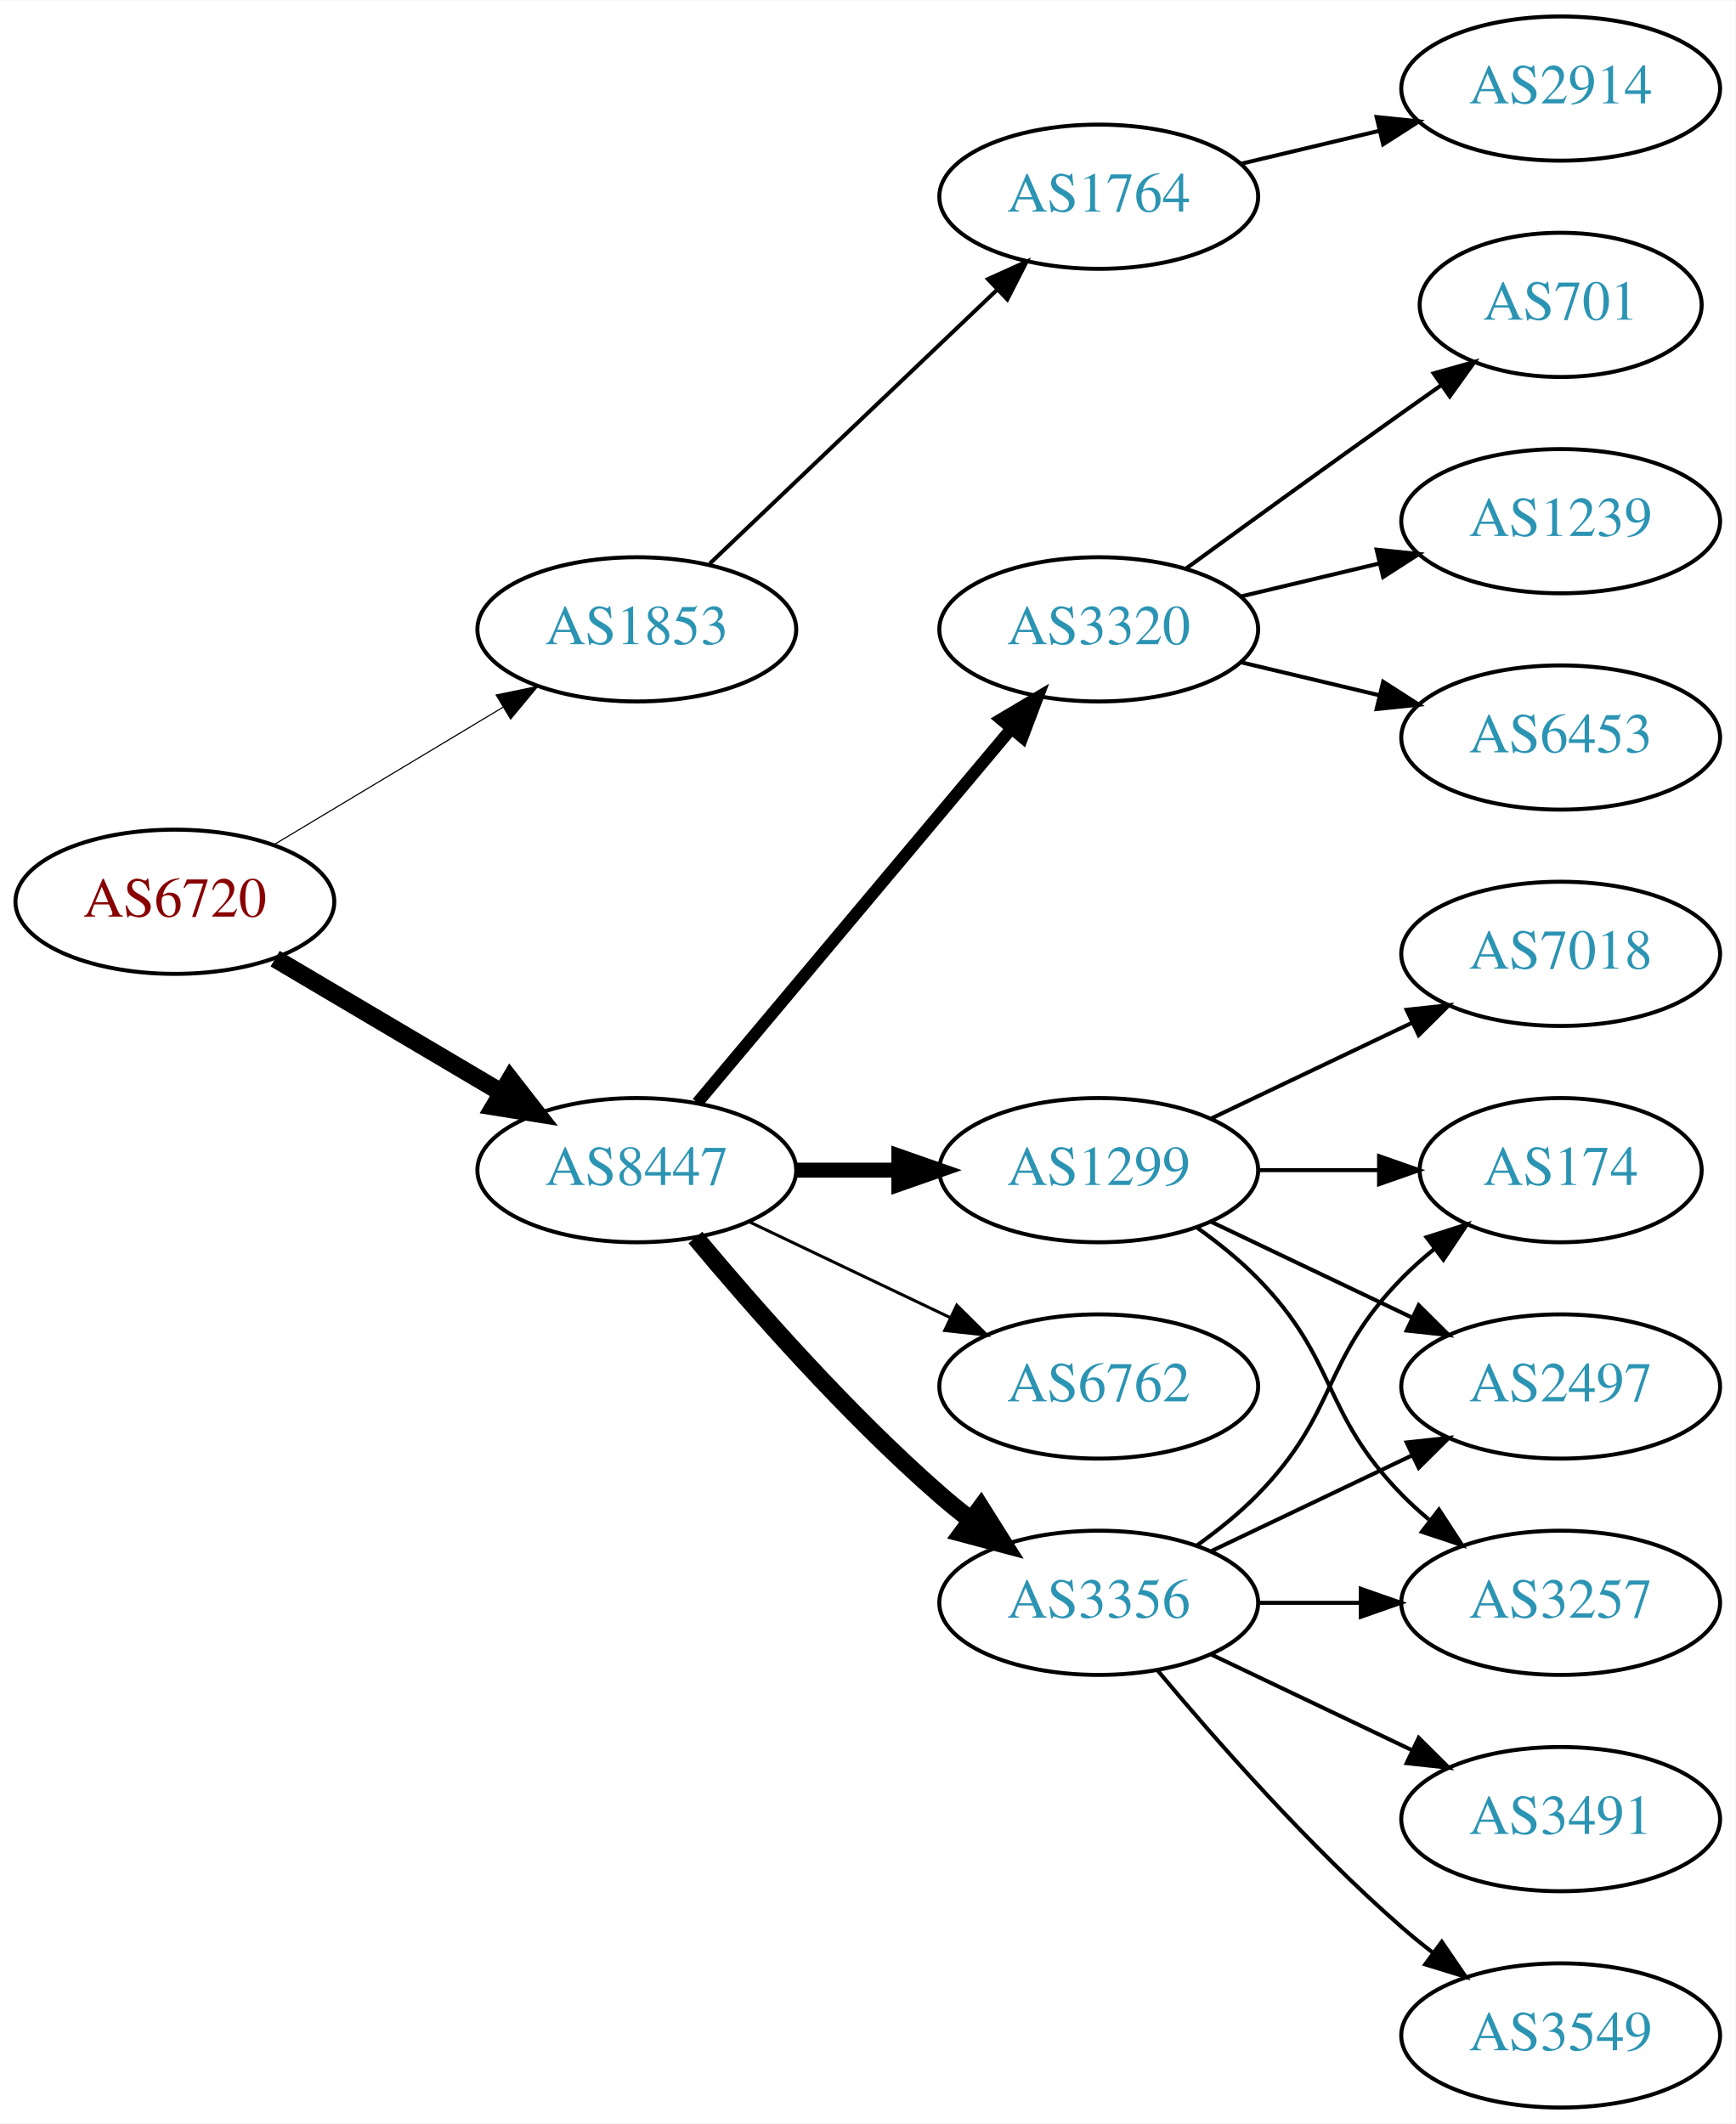
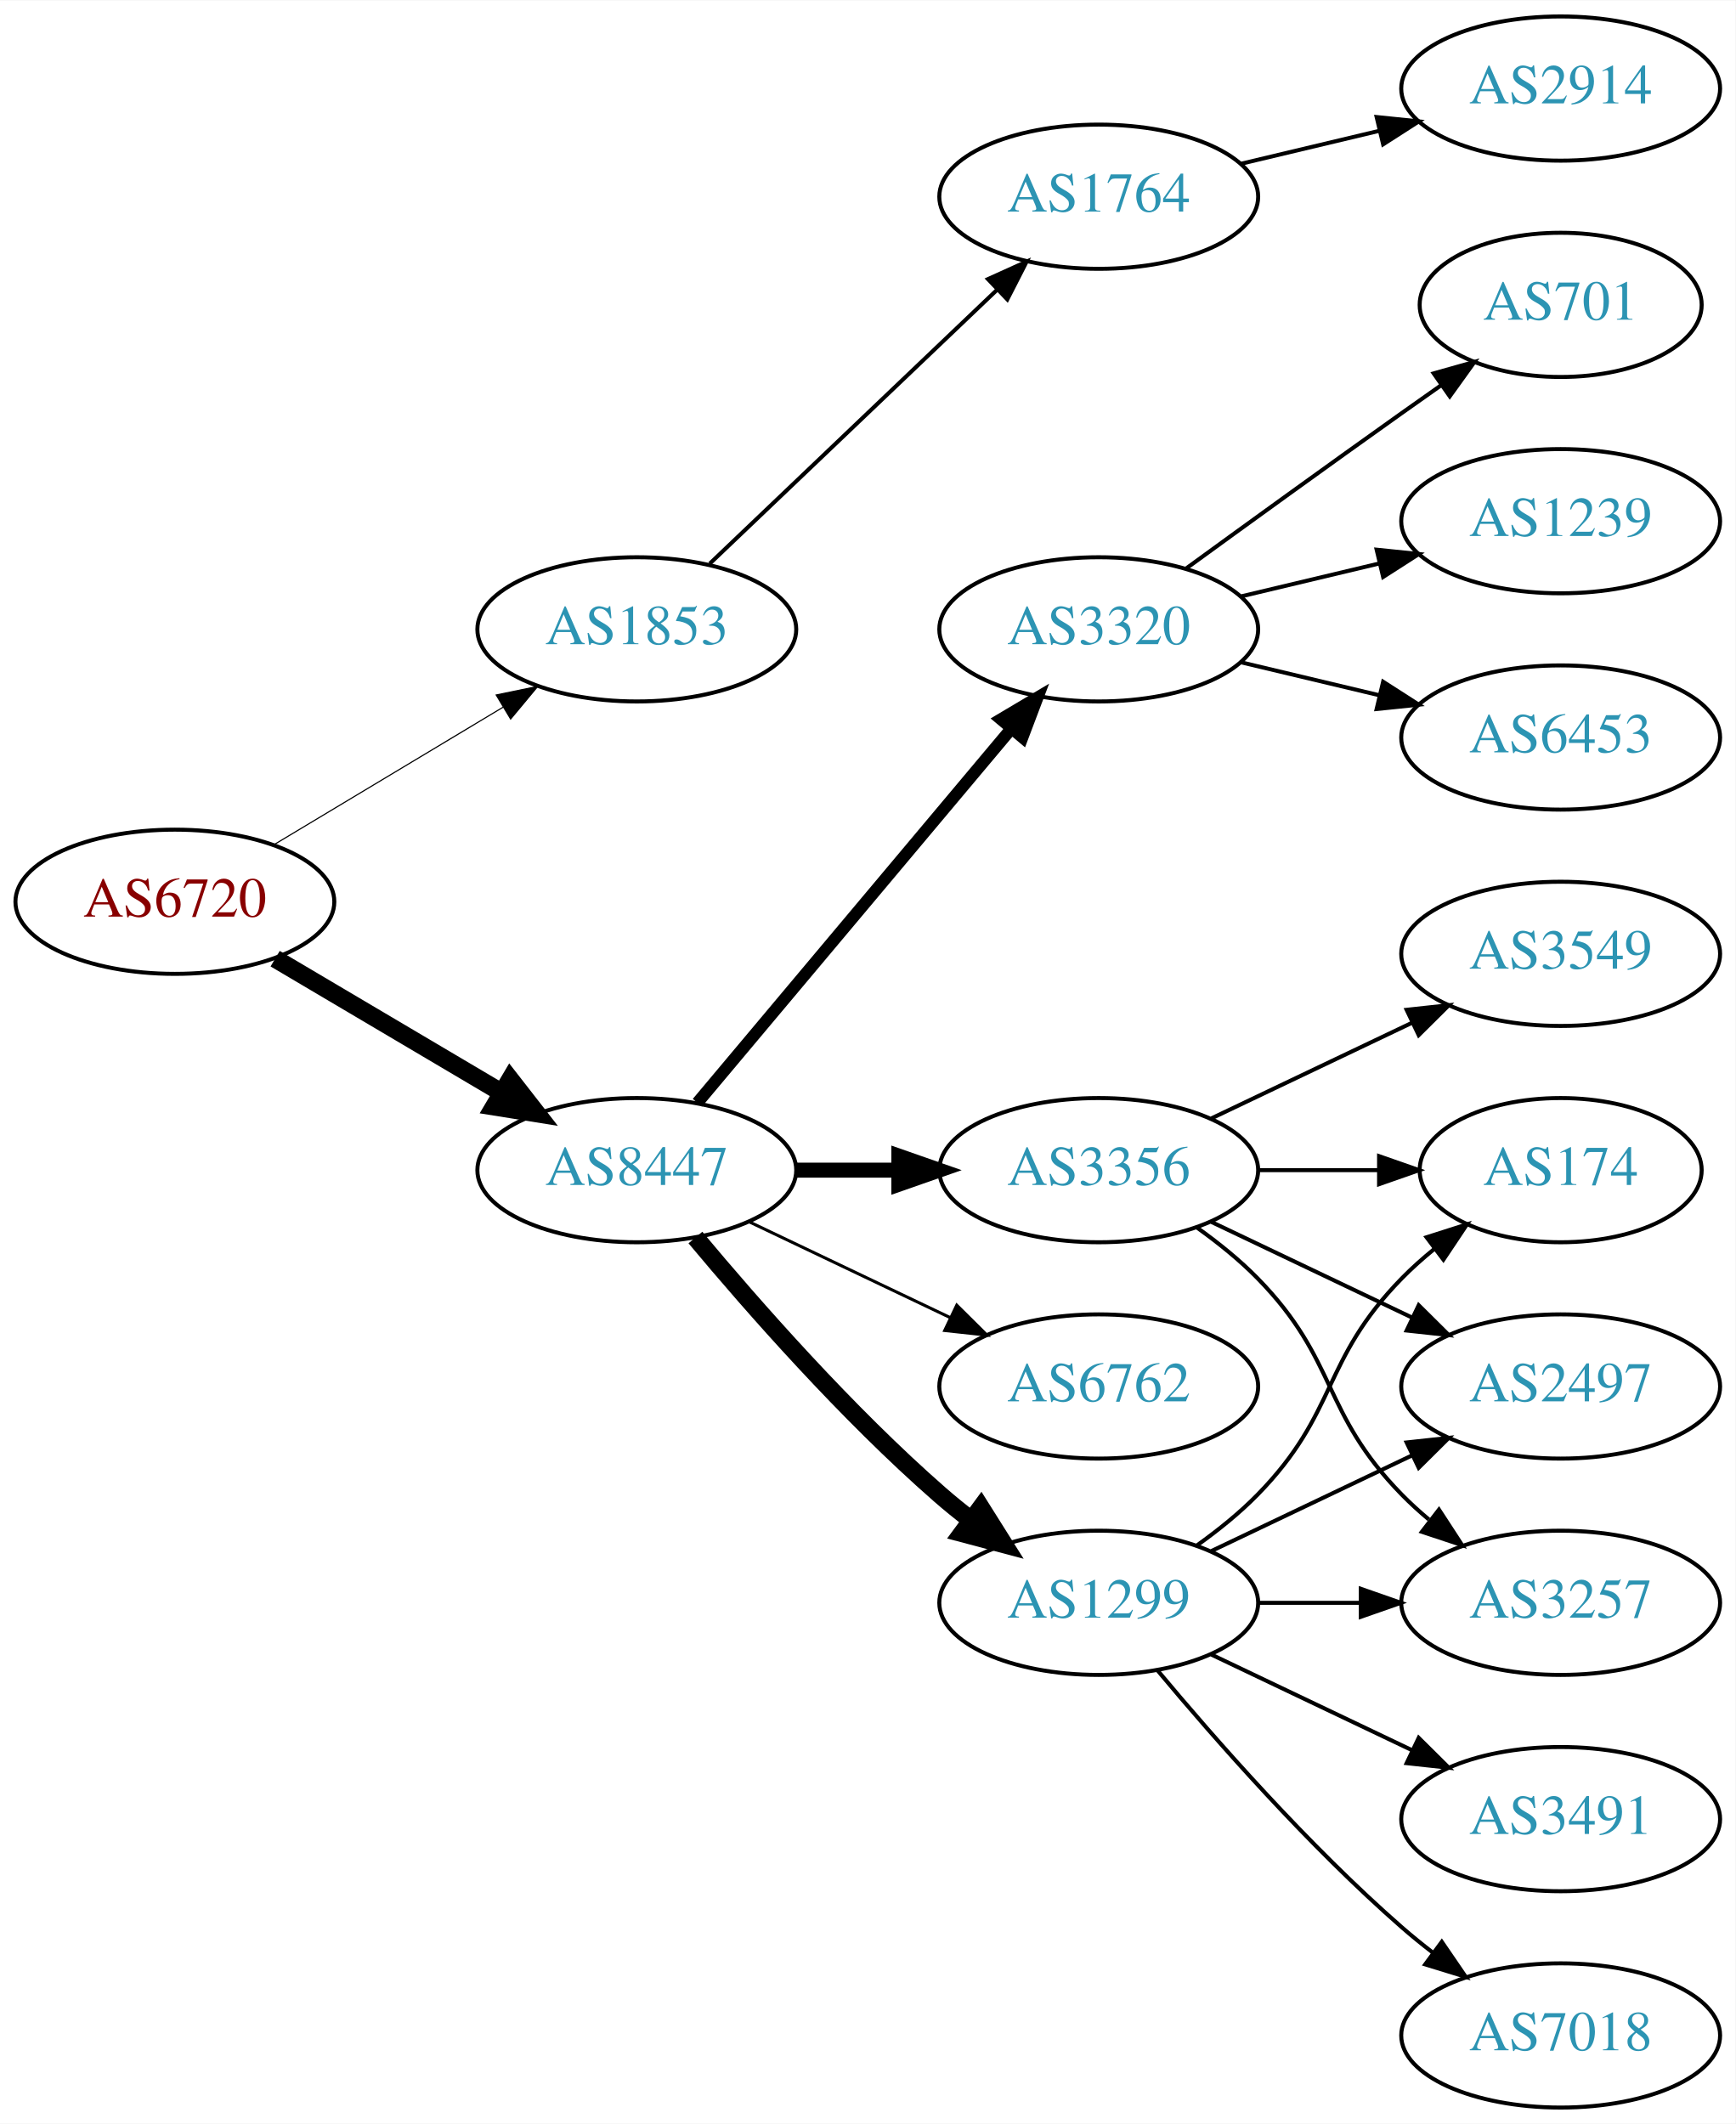
<svg xmlns="http://www.w3.org/2000/svg" xmlns:xlink="http://www.w3.org/1999/xlink" width="433pt" height="530pt" viewBox="0.00 0.00 433.17 530.00">
  <g id="graph0" class="graph" transform="scale(1 1) rotate(0) translate(4 526)">
    <polygon fill="white" stroke="none" points="-4,4 -4,-526 429.172,-526 429.172,4 -4,4" />
    <g id="node1" class="node">
      <g id="a_node1">
        <a xlink:href="/asn/6720" xlink:title="AS6720 ~ MAGWIEN [AT]">
          <ellipse fill="#ffffff" stroke="black" cx="39.647" cy="-301" rx="39.794" ry="18" />
          <text text-anchor="middle" x="39.647" y="-297.3" font-family="Times,serif" font-size="14.00" fill="#880000">AS6720</text>
        </a>
      </g>
    </g>
    <g id="node2" class="node">
      <g id="a_node2">
        <a xlink:href="/asn/1853" xlink:title="AS1853 ~ ACOnet Backbone [AT]">
          <ellipse fill="#ffffff" stroke="black" cx="154.939" cy="-369" rx="39.794" ry="18" />
          <text text-anchor="middle" x="154.939" y="-365.3" font-family="Times,serif" font-size="14.00" fill="#2c94b3">AS1853</text>
        </a>
      </g>
    </g>
    <g id="edge1" class="edge">
      <path fill="none" stroke="black" stroke-width="0.281" d="M64.396,-315.255C81.013,-325.229 103.409,-338.671 121.646,-349.617" />
      <polygon fill="black" stroke="black" stroke-width="0.281" points="119.845,-352.618 130.221,-354.764 123.448,-346.616 119.845,-352.618" />
    </g>
    <g id="node3" class="node">
      <g id="a_node3">
        <a xlink:href="/asn/8447" xlink:title="AS8447 ~ A1 Telekom Austria AG [AT]">
          <ellipse fill="#ffffff" stroke="black" cx="154.939" cy="-234" rx="39.794" ry="18" />
          <text text-anchor="middle" x="154.939" y="-230.3" font-family="Times,serif" font-size="14.00" fill="#2c94b3">AS8447</text>
        </a>
      </g>
    </g>
    <g id="edge2" class="edge">
      <path fill="none" stroke="black" stroke-width="4.5" d="M64.673,-286.791C81.045,-277.109 102.933,-264.165 120.936,-253.518" />
      <polygon fill="black" stroke="black" stroke-width="4.5" points="123.344,-256.668 129.948,-248.188 119.336,-249.89 123.344,-256.668" />
    </g>
    <g id="node4" class="node">
      <g id="a_node4">
        <a xlink:href="/asn/1764" xlink:title="AS1764 ~ NEXTLAYER-AS [AT]">
          <ellipse fill="#ffffff" stroke="black" cx="270.232" cy="-477" rx="39.794" ry="18" />
          <text text-anchor="middle" x="270.232" y="-473.3" font-family="Times,serif" font-size="14.00" fill="#2c94b3">AS1764</text>
        </a>
      </g>
    </g>
    <g id="edge3" class="edge">
      <path fill="none" stroke="black" d="M173.146,-385.403C192.221,-403.587 223.142,-433.063 244.739,-453.651" />
      <polygon fill="black" stroke="black" points="242.582,-456.43 252.235,-460.797 247.412,-451.363 242.582,-456.43" />
    </g>
    <g id="node6" class="node">
      <g id="a_node6">
-         <a xlink:href="/asn/3356" xlink:title="AS3356 ~ Level 3 Parent, LLC [US]">
+         <a xlink:href="/asn/1299" xlink:title="AS1299 ~ Telia Carrier [EU]">
          <ellipse fill="#ffffff" stroke="black" cx="270.232" cy="-126" rx="39.794" ry="18" />
-           <text text-anchor="middle" x="270.232" y="-122.3" font-family="Times,serif" font-size="14.00" fill="#2c94b3">AS3356</text>
+           <text text-anchor="middle" x="270.232" y="-122.3" font-family="Times,serif" font-size="14.00" fill="#2c94b3">AS1299</text>
        </a>
      </g>
    </g>
    <g id="edge5" class="edge">
      <path fill="none" stroke="black" stroke-width="4.5" d="M169.569,-217.183C183.852,-200.071 207.398,-173.255 230.586,-153 233.052,-150.846 235.69,-148.706 238.388,-146.628" />
      <polygon fill="black" stroke="black" stroke-width="4.5" points="240.82,-149.727 246.542,-140.63 236.153,-143.384 240.82,-149.727" />
    </g>
    <g id="node7" class="node">
      <g id="a_node7">
-         <a xlink:href="/asn/1299" xlink:title="AS1299 ~ Telia Carrier [EU]">
+         <a xlink:href="/asn/3356" xlink:title="AS3356 ~ Level 3 Parent, LLC [US]">
          <ellipse fill="#ffffff" stroke="black" cx="270.232" cy="-234" rx="39.794" ry="18" />
-           <text text-anchor="middle" x="270.232" y="-230.3" font-family="Times,serif" font-size="14.00" fill="#2c94b3">AS1299</text>
+           <text text-anchor="middle" x="270.232" y="-230.3" font-family="Times,serif" font-size="14.00" fill="#2c94b3">AS3356</text>
        </a>
      </g>
    </g>
    <g id="edge6" class="edge">
      <path fill="none" stroke="black" stroke-width="3.75" d="M194.612,-234C202.815,-234 211.579,-234 220.111,-234" />
      <polygon fill="black" stroke="black" stroke-width="3.75" points="220.35,-237.5 230.35,-234 220.35,-230.5 220.35,-237.5" />
    </g>
    <g id="node8" class="node">
      <g id="a_node8">
        <a xlink:href="/asn/3320" xlink:title="AS3320 ~ DTAG [DE]">
          <ellipse fill="#ffffff" stroke="black" cx="270.232" cy="-369" rx="39.794" ry="18" />
          <text text-anchor="middle" x="270.232" y="-365.3" font-family="Times,serif" font-size="14.00" fill="#2c94b3">AS3320</text>
        </a>
      </g>
    </g>
    <g id="edge7" class="edge">
      <path fill="none" stroke="black" stroke-width="3" d="M170.059,-250.825C189.734,-274.269 225.538,-316.934 248.316,-344.076" />
      <polygon fill="black" stroke="black" stroke-width="3" points="245.825,-346.553 254.935,-351.963 251.188,-342.053 245.825,-346.553" />
    </g>
    <g id="node9" class="node">
      <g id="a_node9">
        <a xlink:href="/asn/6762" xlink:title="AS6762 ~ TELECOM ITALIA SPARKLE S.p.A. [IT]">
          <ellipse fill="#ffffff" stroke="black" cx="270.232" cy="-180" rx="39.794" ry="18" />
          <text text-anchor="middle" x="270.232" y="-176.3" font-family="Times,serif" font-size="14.00" fill="#2c94b3">AS6762</text>
        </a>
      </g>
    </g>
    <g id="edge8" class="edge">
      <path fill="none" stroke="black" stroke-width="0.75" d="M183.076,-221.066C198.07,-213.919 216.891,-204.948 233.114,-197.215" />
      <polygon fill="black" stroke="black" stroke-width="0.75" points="234.796,-200.291 242.317,-192.829 231.784,-193.972 234.796,-200.291" />
    </g>
    <g id="node5" class="node">
      <g id="a_node5">
        <a xlink:href="/asn/2914" xlink:title="AS2914 ~ NTT America, Inc. [US]">
          <ellipse fill="#ffffff" stroke="black" cx="385.525" cy="-504" rx="39.794" ry="18" />
          <text text-anchor="middle" x="385.525" y="-500.3" font-family="Times,serif" font-size="14.00" fill="#2c94b3">AS2914</text>
        </a>
      </g>
    </g>
    <g id="edge4" class="edge">
      <path fill="none" stroke="black" d="M305.84,-485.248C316.711,-487.838 328.865,-490.735 340.308,-493.462" />
      <polygon fill="black" stroke="black" points="339.591,-496.889 350.13,-495.803 341.214,-490.08 339.591,-496.889" />
    </g>
    <g id="node10" class="node">
      <g id="a_node10">
-         <a xlink:href="/asn/3549" xlink:title="AS3549 ~ Level 3 Parent, LLC [US]">
+         <a xlink:href="/asn/7018" xlink:title="AS7018 ~ AT&amp;T Services, Inc. [US]">
          <ellipse fill="#ffffff" stroke="black" cx="385.525" cy="-18" rx="39.794" ry="18" />
-           <text text-anchor="middle" x="385.525" y="-14.3" font-family="Times,serif" font-size="14.00" fill="#2c94b3">AS3549</text>
+           <text text-anchor="middle" x="385.525" y="-14.3" font-family="Times,serif" font-size="14.00" fill="#2c94b3">AS7018</text>
        </a>
      </g>
    </g>
    <g id="edge9" class="edge">
      <path fill="none" stroke="black" d="M284.862,-109.183C299.145,-92.071 322.691,-65.255 345.879,-45 348.345,-42.846 350.983,-40.706 353.681,-38.628" />
      <polygon fill="black" stroke="black" points="355.854,-41.375 361.835,-32.63 351.706,-35.736 355.854,-41.375" />
    </g>
    <g id="node11" class="node">
      <g id="a_node11">
        <a xlink:href="/asn/3257" xlink:title="AS3257 ~ GTT [DE]">
          <ellipse fill="#ffffff" stroke="black" cx="385.525" cy="-126" rx="39.794" ry="18" />
          <text text-anchor="middle" x="385.525" y="-122.3" font-family="Times,serif" font-size="14.00" fill="#2c94b3">AS3257</text>
        </a>
      </g>
    </g>
    <g id="edge10" class="edge">
      <path fill="none" stroke="black" d="M309.905,-126C318.108,-126 326.872,-126 335.404,-126" />
      <polygon fill="black" stroke="black" points="335.643,-129.5 345.643,-126 335.643,-122.5 335.643,-129.5" />
    </g>
    <g id="node12" class="node">
      <g id="a_node12">
        <a xlink:href="/asn/3491" xlink:title="AS3491 ~ PCCW Global, Inc. [US]">
          <ellipse fill="#ffffff" stroke="black" cx="385.525" cy="-72" rx="39.794" ry="18" />
          <text text-anchor="middle" x="385.525" y="-68.3" font-family="Times,serif" font-size="14.00" fill="#2c94b3">AS3491</text>
        </a>
      </g>
    </g>
    <g id="edge11" class="edge">
      <path fill="none" stroke="black" d="M298.369,-113.066C313.363,-105.919 332.184,-96.948 348.407,-89.215" />
      <polygon fill="black" stroke="black" points="350.089,-92.291 357.61,-84.829 347.077,-85.972 350.089,-92.291" />
    </g>
    <g id="node13" class="node">
      <g id="a_node13">
        <a xlink:href="/asn/174" xlink:title="AS174 ~ Cogent Communications [US]">
          <ellipse fill="#ffffff" stroke="black" cx="385.525" cy="-234" rx="35.194" ry="18" />
          <text text-anchor="middle" x="385.525" y="-230.3" font-family="Times,serif" font-size="14.00" fill="#2c94b3">AS174</text>
        </a>
      </g>
    </g>
    <g id="edge12" class="edge">
      <path fill="none" stroke="black" d="M294.826,-140.389C300.082,-144.148 305.414,-148.437 309.879,-153 330.051,-173.617 325.706,-186.383 345.879,-207 348.358,-209.534 351.105,-211.983 353.957,-214.304" />
      <polygon fill="black" stroke="black" points="352.049,-217.248 362.142,-220.468 356.26,-211.657 352.049,-217.248" />
    </g>
    <g id="node14" class="node">
      <g id="a_node14">
        <a xlink:href="/asn/2497" xlink:title="AS2497 ~ Internet Initiative Japan Inc. [JP]">
          <ellipse fill="#ffffff" stroke="black" cx="385.525" cy="-180" rx="39.794" ry="18" />
          <text text-anchor="middle" x="385.525" y="-176.3" font-family="Times,serif" font-size="14.00" fill="#2c94b3">AS2497</text>
        </a>
      </g>
    </g>
    <g id="edge13" class="edge">
      <path fill="none" stroke="black" d="M298.369,-138.934C313.363,-146.081 332.184,-155.052 348.407,-162.785" />
      <polygon fill="black" stroke="black" points="347.077,-166.028 357.61,-167.171 350.089,-159.709 347.077,-166.028" />
    </g>
-     <g id="edge17" class="edge">
+     <g id="edge16" class="edge">
      <path fill="none" stroke="black" d="M294.826,-219.611C300.082,-215.852 305.414,-211.563 309.879,-207 330.051,-186.383 325.706,-173.617 345.879,-153 347.972,-150.861 350.255,-148.782 352.632,-146.79" />
      <polygon fill="black" stroke="black" points="355.15,-149.268 360.931,-140.389 350.875,-143.725 355.15,-149.268" />
    </g>
-     <g id="edge18" class="edge">
+     <g id="edge15" class="edge">
      <path fill="none" stroke="black" d="M309.905,-234C319.61,-234 330.101,-234 340.064,-234" />
      <polygon fill="black" stroke="black" points="340.2,-237.5 350.2,-234 340.2,-230.5 340.2,-237.5" />
    </g>
-     <g id="edge20" class="edge">
+     <g id="edge17" class="edge">
      <path fill="none" stroke="black" d="M298.369,-221.066C313.363,-213.919 332.184,-204.948 348.407,-197.215" />
      <polygon fill="black" stroke="black" points="350.089,-200.291 357.61,-192.829 347.077,-193.972 350.089,-200.291" />
    </g>
-     <g id="node18" class="node">
-       <g id="a_node18">
-         <a xlink:href="/asn/7018" xlink:title="AS7018 ~ AT&amp;T Services, Inc. [US]">
+     <g id="node15" class="node">
+       <g id="a_node15">
+         <a xlink:href="/asn/3549" xlink:title="AS3549 ~ Level 3 Parent, LLC [US]">
          <ellipse fill="#ffffff" stroke="black" cx="385.525" cy="-288" rx="39.794" ry="18" />
-           <text text-anchor="middle" x="385.525" y="-284.3" font-family="Times,serif" font-size="14.00" fill="#2c94b3">AS7018</text>
-         </a>
-       </g>
-     </g>
-     <g id="edge19" class="edge">
+           <text text-anchor="middle" x="385.525" y="-284.3" font-family="Times,serif" font-size="14.00" fill="#2c94b3">AS3549</text>
+         </a>
+       </g>
+     </g>
+     <g id="edge14" class="edge">
      <path fill="none" stroke="black" d="M298.369,-246.934C313.363,-254.081 332.184,-263.052 348.407,-270.785" />
      <polygon fill="black" stroke="black" points="347.077,-274.028 357.61,-275.171 350.089,-267.709 347.077,-274.028" />
    </g>
-     <g id="node15" class="node">
-       <g id="a_node15">
+     <g id="node16" class="node">
+       <g id="a_node16">
        <a xlink:href="/asn/6453" xlink:title="AS6453 ~ TATA COMMUNICATIONS (AMERICA) INC [US]">
          <ellipse fill="#ffffff" stroke="black" cx="385.525" cy="-342" rx="39.794" ry="18" />
          <text text-anchor="middle" x="385.525" y="-338.3" font-family="Times,serif" font-size="14.00" fill="#2c94b3">AS6453</text>
        </a>
      </g>
    </g>
-     <g id="edge14" class="edge">
+     <g id="edge18" class="edge">
      <path fill="none" stroke="black" d="M305.84,-360.752C316.711,-358.162 328.865,-355.265 340.308,-352.538" />
      <polygon fill="black" stroke="black" points="341.214,-355.92 350.13,-350.197 339.591,-349.111 341.214,-355.92" />
    </g>
-     <g id="node16" class="node">
-       <g id="a_node16">
+     <g id="node17" class="node">
+       <g id="a_node17">
        <a xlink:href="/asn/701" xlink:title="AS701 ~ UUNET [US]">
          <ellipse fill="#ffffff" stroke="black" cx="385.525" cy="-450" rx="35.194" ry="18" />
          <text text-anchor="middle" x="385.525" y="-446.3" font-family="Times,serif" font-size="14.00" fill="#2c94b3">AS701</text>
        </a>
      </g>
    </g>
-     <g id="edge15" class="edge">
+     <g id="edge19" class="edge">
      <path fill="none" stroke="black" d="M292.081,-384.222C307.015,-395.091 327.628,-410.025 345.879,-423 349.089,-425.282 352.458,-427.661 355.813,-430.018" />
      <polygon fill="black" stroke="black" points="353.825,-432.899 364.023,-435.77 357.841,-427.166 353.825,-432.899" />
    </g>
-     <g id="node17" class="node">
-       <g id="a_node17">
+     <g id="node18" class="node">
+       <g id="a_node18">
        <a xlink:href="/asn/1239" xlink:title="AS1239 ~ Sprint [US]">
          <ellipse fill="#ffffff" stroke="black" cx="385.525" cy="-396" rx="39.794" ry="18" />
          <text text-anchor="middle" x="385.525" y="-392.3" font-family="Times,serif" font-size="14.00" fill="#2c94b3">AS1239</text>
        </a>
      </g>
    </g>
-     <g id="edge16" class="edge">
+     <g id="edge20" class="edge">
      <path fill="none" stroke="black" d="M305.84,-377.248C316.711,-379.838 328.865,-382.735 340.308,-385.462" />
      <polygon fill="black" stroke="black" points="339.591,-388.889 350.13,-387.803 341.214,-382.08 339.591,-388.889" />
    </g>
  </g>
</svg>
